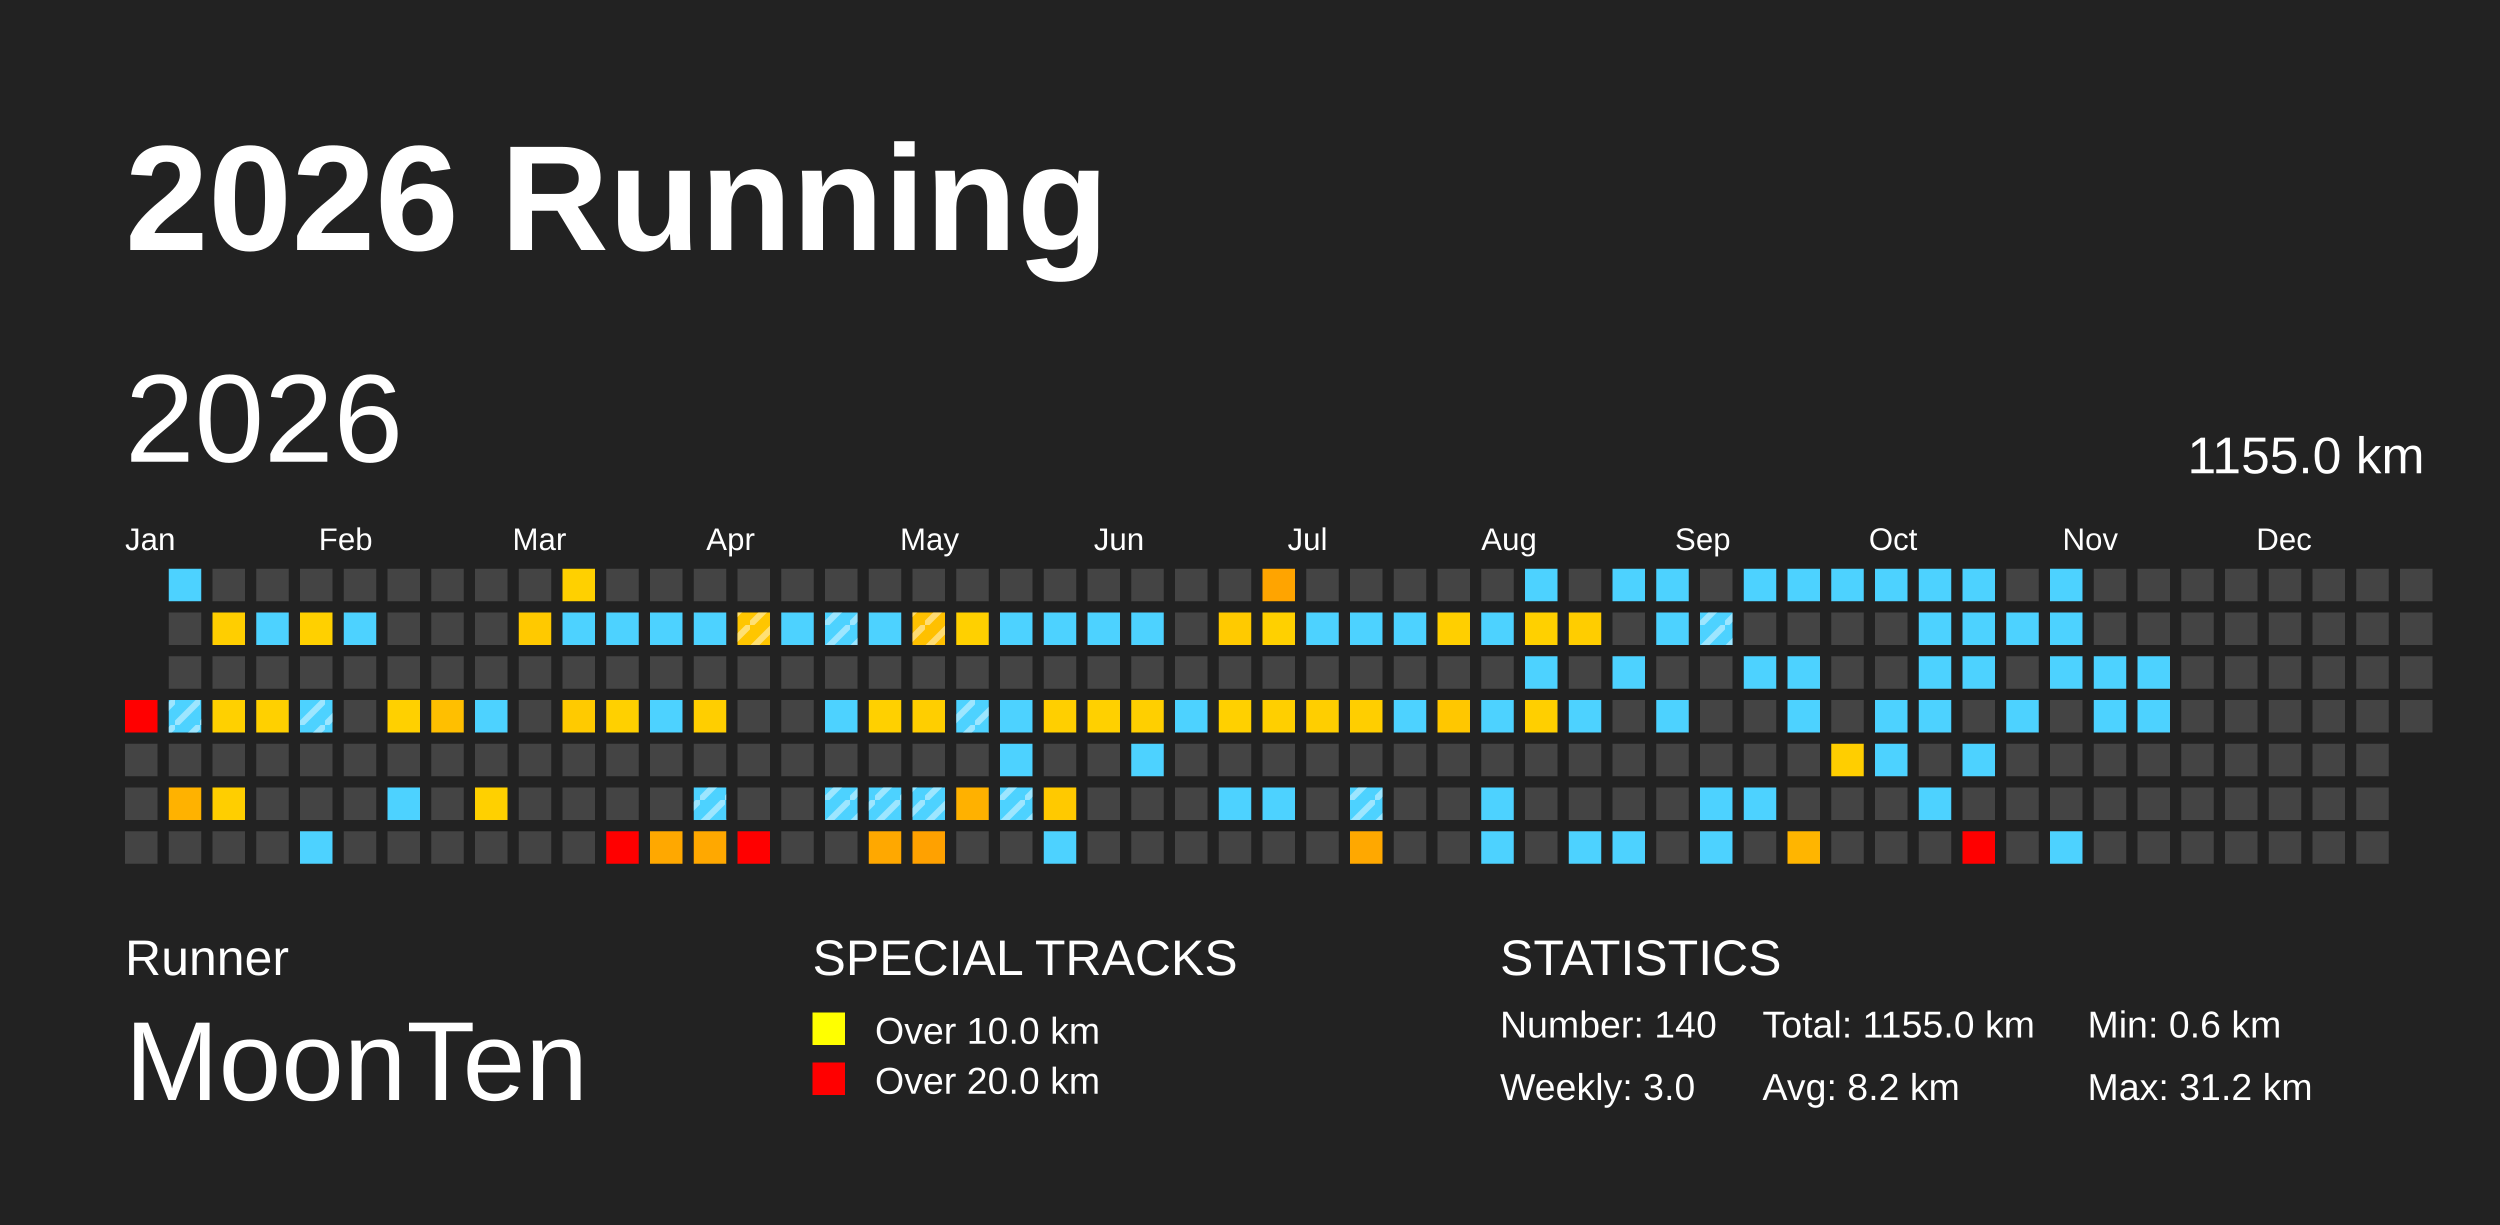
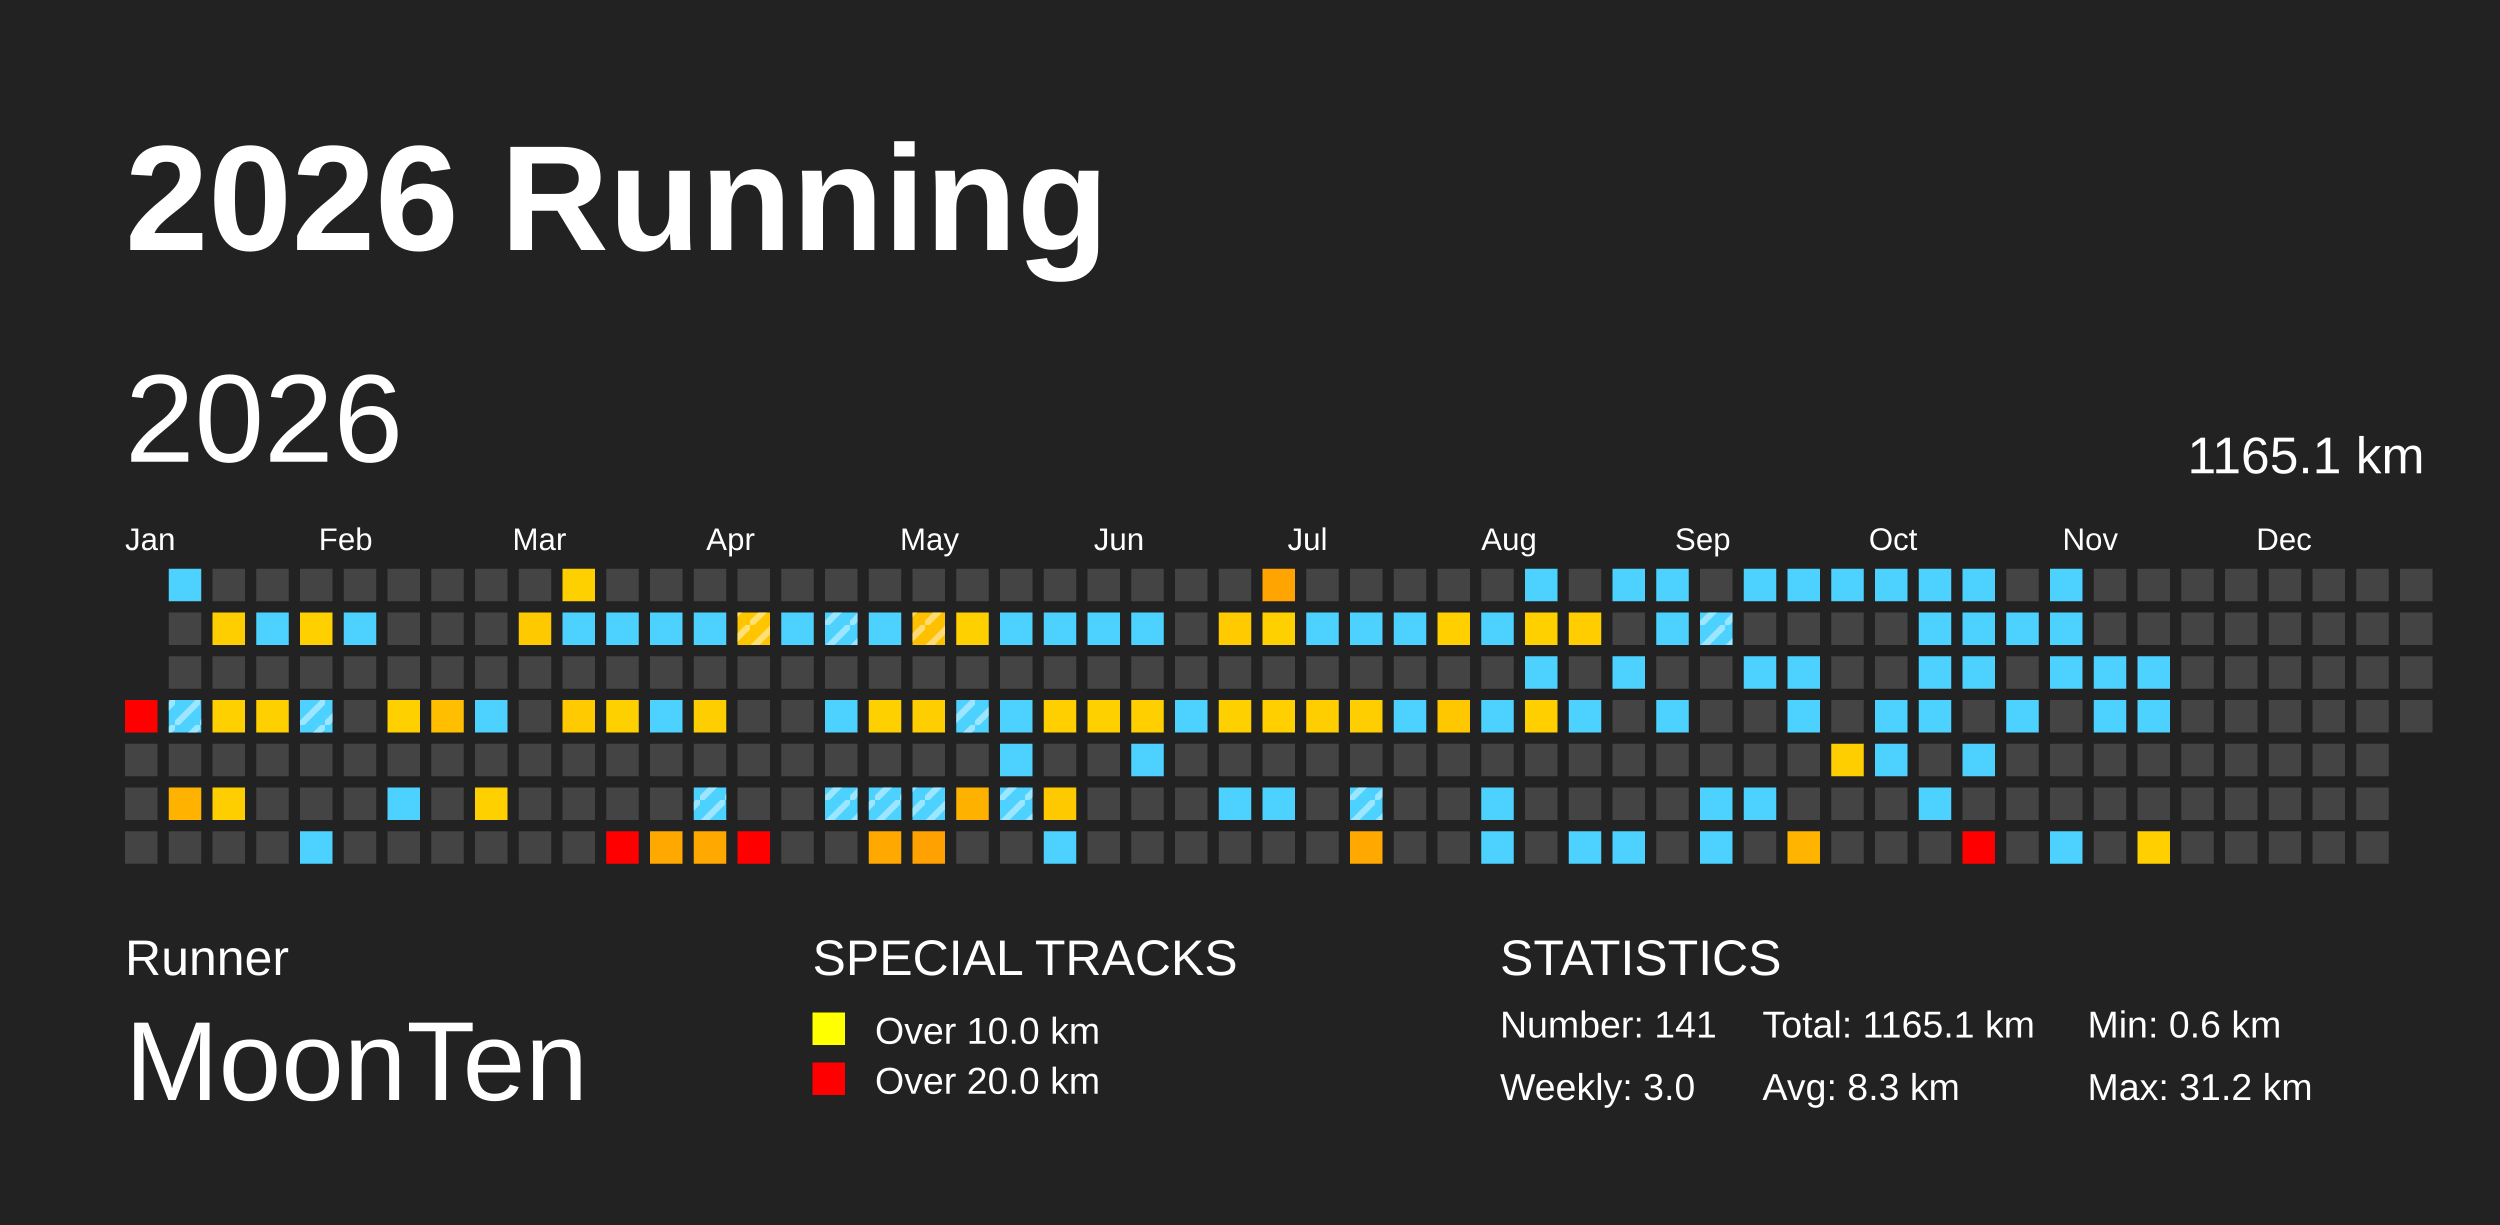
<svg xmlns="http://www.w3.org/2000/svg" baseProfile="full" height="98mm" version="1.1" viewBox="0,0,200,98" width="200mm">
  <defs>
    <pattern height="2" id="indoor-stripe" patternUnits="userSpaceOnUse" width="2">
      <line stroke="white" stroke-opacity="0.45" stroke-width="0.5" x1="0" x2="2" y1="2" y2="0" />
    </pattern>
  </defs>
  <rect fill="#222222" height="98" width="200" x="0" y="0" />
  <text fill="#FFFFFF" style="font-size:12px; font-family:Arial; font-weight:bold;" x="10" y="20">2026 Running</text>
  <text fill="#FFFFFF" style="font-size:4px; font-family:Arial" x="10" y="78">Runner</text>
  <text fill="#FFFFFF" style="font-size:9px; font-family:Arial" x="10" y="88">MoonTen</text>
  <text fill="#FFFFFF" style="font-size:4px; font-family:Arial" x="65" y="78">SPECIAL TRACKS</text>
  <rect fill="yellow" height="2.6" width="2.6" x="65" y="81" />
  <text fill="#FFFFFF" style="font-size:3px; font-family:Arial" x="70" y="83.5">Over 10.0 km</text>
  <rect fill="red" height="2.6" width="2.6" x="65" y="85" />
  <text fill="#FFFFFF" style="font-size:3px; font-family:Arial" x="70" y="87.5">Over 20.0 km</text>
  <text fill="#FFFFFF" style="font-size:4px; font-family:Arial" x="120" y="78">STATISTICS</text>
-   <text fill="#FFFFFF" style="font-size:3px; font-family:Arial" x="120" y="83">Number: 140</text>
+   <text fill="#FFFFFF" style="font-size:3px; font-family:Arial" x="120" y="83">Number: 141</text>
  <text fill="#FFFFFF" style="font-size:3px; font-family:Arial" x="120" y="88">Weekly: 3.0</text>
-   <text fill="#FFFFFF" style="font-size:3px; font-family:Arial" x="141" y="83">Total: 1155.0 km</text>
-   <text fill="#FFFFFF" style="font-size:3px; font-family:Arial" x="141" y="88">Avg: 8.2 km</text>
+   <text fill="#FFFFFF" style="font-size:3px; font-family:Arial" x="141" y="83">Total: 1165.1 km</text>
+   <text fill="#FFFFFF" style="font-size:3px; font-family:Arial" x="141" y="88">Avg: 8.3 km</text>
  <text fill="#FFFFFF" style="font-size:3px; font-family:Arial" x="167" y="83">Min: 0.6 km</text>
  <text fill="#FFFFFF" style="font-size:3px; font-family:Arial" x="167" y="88">Max: 31.2 km</text>
  <text dominant-baseline="hanging" fill="#FFFFFF" style="font-size:10.0px; font-family:Arial;" x="10" y="30">2026</text>
-   <text dominant-baseline="hanging" fill="#FFFFFF" style="font-size:4.125px; font-family:Arial;" x="175" y="35">1155.0 km</text>
+   <text dominant-baseline="hanging" fill="#FFFFFF" style="font-size:4.125px; font-family:Arial;" x="175" y="35">1165.1 km</text>
  <text fill="#FFFFFF" style="font-size:2.5px; font-family:Arial" x="10.0" y="44">Jan</text>
  <text fill="#FFFFFF" style="font-size:2.5px; font-family:Arial" x="25.5" y="44">Feb</text>
  <text fill="#FFFFFF" style="font-size:2.5px; font-family:Arial" x="41.0" y="44">Mar</text>
  <text fill="#FFFFFF" style="font-size:2.5px; font-family:Arial" x="56.5" y="44">Apr</text>
  <text fill="#FFFFFF" style="font-size:2.5px; font-family:Arial" x="72.0" y="44">May</text>
  <text fill="#FFFFFF" style="font-size:2.5px; font-family:Arial" x="87.5" y="44">Jun</text>
  <text fill="#FFFFFF" style="font-size:2.5px; font-family:Arial" x="103.0" y="44">Jul</text>
  <text fill="#FFFFFF" style="font-size:2.5px; font-family:Arial" x="118.5" y="44">Aug</text>
  <text fill="#FFFFFF" style="font-size:2.5px; font-family:Arial" x="134.0" y="44">Sep</text>
  <text fill="#FFFFFF" style="font-size:2.5px; font-family:Arial" x="149.5" y="44">Oct</text>
  <text fill="#FFFFFF" style="font-size:2.5px; font-family:Arial" x="165.0" y="44">Nov</text>
  <text fill="#FFFFFF" style="font-size:2.5px; font-family:Arial" x="180.5" y="44">Dec</text>
  <rect fill="red" height="2.6" width="2.6" x="10.0" y="56.0" />
  <rect fill="#444444" height="2.6" width="2.6" x="10.0" y="59.5" />
  <rect fill="#444444" height="2.6" width="2.6" x="10.0" y="63.0" />
  <rect fill="#444444" height="2.6" width="2.6" x="10.0" y="66.5" />
  <rect fill="#4dd2ff" height="2.6" width="2.6" x="13.5" y="45.5" />
  <rect fill="#444444" height="2.6" width="2.6" x="13.5" y="49.0" />
  <rect fill="#444444" height="2.6" width="2.6" x="13.5" y="52.5" />
  <rect fill="#4dd2ff" height="2.6" width="2.6" x="13.5" y="56.0" />
  <rect fill="url(#indoor-stripe)" height="2.6" style="pointer-events: none;" width="2.6" x="13.5" y="56.0" />
  <rect fill="#444444" height="2.6" width="2.6" x="13.5" y="59.5" />
  <rect fill="#ffb200" height="2.6" width="2.6" x="13.5" y="63.0" />
  <rect fill="#444444" height="2.6" width="2.6" x="13.5" y="66.5" />
  <rect fill="#444444" height="2.6" width="2.6" x="17.0" y="45.5" />
  <rect fill="#ffce00" height="2.6" width="2.6" x="17.0" y="49.0" />
  <rect fill="#444444" height="2.6" width="2.6" x="17.0" y="52.5" />
  <rect fill="#ffd000" height="2.6" width="2.6" x="17.0" y="56.0" />
  <rect fill="#444444" height="2.6" width="2.6" x="17.0" y="59.5" />
  <rect fill="#ffce00" height="2.6" width="2.6" x="17.0" y="63.0" />
  <rect fill="#444444" height="2.6" width="2.6" x="17.0" y="66.5" />
  <rect fill="#444444" height="2.6" width="2.6" x="20.5" y="45.5" />
  <rect fill="#4dd2ff" height="2.6" width="2.6" x="20.5" y="49.0" />
  <rect fill="#444444" height="2.6" width="2.6" x="20.5" y="52.5" />
  <rect fill="#ffd000" height="2.6" width="2.6" x="20.5" y="56.0" />
  <rect fill="#444444" height="2.6" width="2.6" x="20.5" y="59.5" />
  <rect fill="#444444" height="2.6" width="2.6" x="20.5" y="63.0" />
  <rect fill="#444444" height="2.6" width="2.6" x="20.5" y="66.5" />
  <rect fill="#444444" height="2.6" width="2.6" x="24.0" y="45.5" />
  <rect fill="#ffd000" height="2.6" width="2.6" x="24.0" y="49.0" />
  <rect fill="#444444" height="2.6" width="2.6" x="24.0" y="52.5" />
  <rect fill="#4dd2ff" height="2.6" width="2.6" x="24.0" y="56.0" />
  <rect fill="url(#indoor-stripe)" height="2.6" style="pointer-events: none;" width="2.6" x="24.0" y="56.0" />
  <rect fill="#444444" height="2.6" width="2.6" x="24.0" y="59.5" />
  <rect fill="#444444" height="2.6" width="2.6" x="24.0" y="63.0" />
  <rect fill="#4dd2ff" height="2.6" width="2.6" x="24.0" y="66.5" />
  <rect fill="#444444" height="2.6" width="2.6" x="27.5" y="45.5" />
  <rect fill="#4dd2ff" height="2.6" width="2.6" x="27.5" y="49.0" />
  <rect fill="#444444" height="2.6" width="2.6" x="27.5" y="52.5" />
  <rect fill="#444444" height="2.6" width="2.6" x="27.5" y="56.0" />
  <rect fill="#444444" height="2.6" width="2.6" x="27.5" y="59.5" />
  <rect fill="#444444" height="2.6" width="2.6" x="27.5" y="63.0" />
  <rect fill="#444444" height="2.6" width="2.6" x="27.5" y="66.5" />
  <rect fill="#444444" height="2.6" width="2.6" x="31.0" y="45.5" />
  <rect fill="#444444" height="2.6" width="2.6" x="31.0" y="49.0" />
  <rect fill="#444444" height="2.6" width="2.6" x="31.0" y="52.5" />
  <rect fill="#ffd000" height="2.6" width="2.6" x="31.0" y="56.0" />
  <rect fill="#444444" height="2.6" width="2.6" x="31.0" y="59.5" />
  <rect fill="#4dd2ff" height="2.6" width="2.6" x="31.0" y="63.0" />
  <rect fill="#444444" height="2.6" width="2.6" x="31.0" y="66.5" />
  <rect fill="#444444" height="2.6" width="2.6" x="34.5" y="45.5" />
  <rect fill="#444444" height="2.6" width="2.6" x="34.5" y="49.0" />
  <rect fill="#444444" height="2.6" width="2.6" x="34.5" y="52.5" />
  <rect fill="#ffbf00" height="2.6" width="2.6" x="34.5" y="56.0" />
  <rect fill="#444444" height="2.6" width="2.6" x="34.5" y="59.5" />
  <rect fill="#444444" height="2.6" width="2.6" x="34.5" y="63.0" />
  <rect fill="#444444" height="2.6" width="2.6" x="34.5" y="66.5" />
  <rect fill="#444444" height="2.6" width="2.6" x="38.0" y="45.5" />
  <rect fill="#444444" height="2.6" width="2.6" x="38.0" y="49.0" />
  <rect fill="#444444" height="2.6" width="2.6" x="38.0" y="52.5" />
  <rect fill="#4dd2ff" height="2.6" width="2.6" x="38.0" y="56.0" />
  <rect fill="#444444" height="2.6" width="2.6" x="38.0" y="59.5" />
  <rect fill="#ffd000" height="2.6" width="2.6" x="38.0" y="63.0" />
  <rect fill="#444444" height="2.6" width="2.6" x="38.0" y="66.5" />
  <rect fill="#444444" height="2.6" width="2.6" x="41.5" y="45.5" />
  <rect fill="#ffc900" height="2.6" width="2.6" x="41.5" y="49.0" />
  <rect fill="#444444" height="2.6" width="2.6" x="41.5" y="52.5" />
  <rect fill="#444444" height="2.6" width="2.6" x="41.5" y="56.0" />
  <rect fill="#444444" height="2.6" width="2.6" x="41.5" y="59.5" />
  <rect fill="#444444" height="2.6" width="2.6" x="41.5" y="63.0" />
  <rect fill="#444444" height="2.6" width="2.6" x="41.5" y="66.5" />
  <rect fill="#ffd000" height="2.6" width="2.6" x="45.0" y="45.5" />
  <rect fill="#4dd2ff" height="2.6" width="2.6" x="45.0" y="49.0" />
  <rect fill="#444444" height="2.6" width="2.6" x="45.0" y="52.5" />
  <rect fill="#ffca00" height="2.6" width="2.6" x="45.0" y="56.0" />
  <rect fill="#444444" height="2.6" width="2.6" x="45.0" y="59.5" />
  <rect fill="#444444" height="2.6" width="2.6" x="45.0" y="63.0" />
  <rect fill="#444444" height="2.6" width="2.6" x="45.0" y="66.5" />
  <rect fill="#444444" height="2.6" width="2.6" x="48.5" y="45.5" />
  <rect fill="#4dd2ff" height="2.6" width="2.6" x="48.5" y="49.0" />
  <rect fill="#444444" height="2.6" width="2.6" x="48.5" y="52.5" />
  <rect fill="#ffd000" height="2.6" width="2.6" x="48.5" y="56.0" />
  <rect fill="#444444" height="2.6" width="2.6" x="48.5" y="59.5" />
  <rect fill="#444444" height="2.6" width="2.6" x="48.5" y="63.0" />
  <rect fill="red" height="2.6" width="2.6" x="48.5" y="66.5" />
  <rect fill="#444444" height="2.6" width="2.6" x="52.0" y="45.5" />
  <rect fill="#4dd2ff" height="2.6" width="2.6" x="52.0" y="49.0" />
  <rect fill="#444444" height="2.6" width="2.6" x="52.0" y="52.5" />
  <rect fill="#4dd2ff" height="2.6" width="2.6" x="52.0" y="56.0" />
  <rect fill="#444444" height="2.6" width="2.6" x="52.0" y="59.5" />
  <rect fill="#444444" height="2.6" width="2.6" x="52.0" y="63.0" />
  <rect fill="#ffa800" height="2.6" width="2.6" x="52.0" y="66.5" />
  <rect fill="#444444" height="2.6" width="2.6" x="55.5" y="45.5" />
  <rect fill="#4dd2ff" height="2.6" width="2.6" x="55.5" y="49.0" />
  <rect fill="#444444" height="2.6" width="2.6" x="55.5" y="52.5" />
  <rect fill="#ffce00" height="2.6" width="2.6" x="55.5" y="56.0" />
  <rect fill="#444444" height="2.6" width="2.6" x="55.5" y="59.5" />
  <rect fill="#4dd2ff" height="2.6" width="2.6" x="55.5" y="63.0" />
  <rect fill="url(#indoor-stripe)" height="2.6" style="pointer-events: none;" width="2.6" x="55.5" y="63.0" />
  <rect fill="#ffa800" height="2.6" width="2.6" x="55.5" y="66.5" />
  <rect fill="#444444" height="2.6" width="2.6" x="59.0" y="45.5" />
  <rect fill="#ffc600" height="2.6" width="2.6" x="59.0" y="49.0" />
  <rect fill="url(#indoor-stripe)" height="2.6" style="pointer-events: none;" width="2.6" x="59.0" y="49.0" />
  <rect fill="#444444" height="2.6" width="2.6" x="59.0" y="52.5" />
  <rect fill="#444444" height="2.6" width="2.6" x="59.0" y="56.0" />
  <rect fill="#444444" height="2.6" width="2.6" x="59.0" y="59.5" />
  <rect fill="#444444" height="2.6" width="2.6" x="59.0" y="63.0" />
  <rect fill="red" height="2.6" width="2.6" x="59.0" y="66.5" />
  <rect fill="#444444" height="2.6" width="2.6" x="62.5" y="45.5" />
  <rect fill="#4dd2ff" height="2.6" width="2.6" x="62.5" y="49.0" />
  <rect fill="#444444" height="2.6" width="2.6" x="62.5" y="52.5" />
  <rect fill="#444444" height="2.6" width="2.6" x="62.5" y="56.0" />
  <rect fill="#444444" height="2.6" width="2.6" x="62.5" y="59.5" />
  <rect fill="#444444" height="2.6" width="2.6" x="62.5" y="63.0" />
  <rect fill="#444444" height="2.6" width="2.6" x="62.5" y="66.5" />
  <rect fill="#444444" height="2.6" width="2.6" x="66.0" y="45.5" />
  <rect fill="#4dd2ff" height="2.6" width="2.6" x="66.0" y="49.0" />
  <rect fill="url(#indoor-stripe)" height="2.6" style="pointer-events: none;" width="2.6" x="66.0" y="49.0" />
  <rect fill="#444444" height="2.6" width="2.6" x="66.0" y="52.5" />
  <rect fill="#4dd2ff" height="2.6" width="2.6" x="66.0" y="56.0" />
  <rect fill="#444444" height="2.6" width="2.6" x="66.0" y="59.5" />
  <rect fill="#4dd2ff" height="2.6" width="2.6" x="66.0" y="63.0" />
  <rect fill="url(#indoor-stripe)" height="2.6" style="pointer-events: none;" width="2.6" x="66.0" y="63.0" />
  <rect fill="#444444" height="2.6" width="2.6" x="66.0" y="66.5" />
  <rect fill="#444444" height="2.6" width="2.6" x="69.5" y="45.5" />
  <rect fill="#4dd2ff" height="2.6" width="2.6" x="69.5" y="49.0" />
  <rect fill="#444444" height="2.6" width="2.6" x="69.5" y="52.5" />
  <rect fill="#ffd000" height="2.6" width="2.6" x="69.5" y="56.0" />
  <rect fill="#444444" height="2.6" width="2.6" x="69.5" y="59.5" />
  <rect fill="#4dd2ff" height="2.6" width="2.6" x="69.5" y="63.0" />
  <rect fill="url(#indoor-stripe)" height="2.6" style="pointer-events: none;" width="2.6" x="69.5" y="63.0" />
  <rect fill="#ffa800" height="2.6" width="2.6" x="69.5" y="66.5" />
  <rect fill="#444444" height="2.6" width="2.6" x="73.0" y="45.5" />
  <rect fill="#ffc000" height="2.6" width="2.6" x="73.0" y="49.0" />
  <rect fill="url(#indoor-stripe)" height="2.6" style="pointer-events: none;" width="2.6" x="73.0" y="49.0" />
  <rect fill="#444444" height="2.6" width="2.6" x="73.0" y="52.5" />
  <rect fill="#ffce00" height="2.6" width="2.6" x="73.0" y="56.0" />
  <rect fill="#444444" height="2.6" width="2.6" x="73.0" y="59.5" />
  <rect fill="#4dd2ff" height="2.6" width="2.6" x="73.0" y="63.0" />
  <rect fill="url(#indoor-stripe)" height="2.6" style="pointer-events: none;" width="2.6" x="73.0" y="63.0" />
  <rect fill="#ffa100" height="2.6" width="2.6" x="73.0" y="66.5" />
  <rect fill="#444444" height="2.6" width="2.6" x="76.5" y="45.5" />
  <rect fill="#ffd000" height="2.6" width="2.6" x="76.5" y="49.0" />
  <rect fill="#444444" height="2.6" width="2.6" x="76.5" y="52.5" />
  <rect fill="#4dd2ff" height="2.6" width="2.6" x="76.5" y="56.0" />
  <rect fill="url(#indoor-stripe)" height="2.6" style="pointer-events: none;" width="2.6" x="76.5" y="56.0" />
  <rect fill="#444444" height="2.6" width="2.6" x="76.5" y="59.5" />
  <rect fill="#ffb100" height="2.6" width="2.6" x="76.5" y="63.0" />
  <rect fill="#444444" height="2.6" width="2.6" x="76.5" y="66.5" />
  <rect fill="#444444" height="2.6" width="2.6" x="80.0" y="45.5" />
  <rect fill="#4dd2ff" height="2.6" width="2.6" x="80.0" y="49.0" />
  <rect fill="#444444" height="2.6" width="2.6" x="80.0" y="52.5" />
  <rect fill="#4dd2ff" height="2.6" width="2.6" x="80.0" y="56.0" />
  <rect fill="#4dd2ff" height="2.6" width="2.6" x="80.0" y="59.5" />
  <rect fill="#4dd2ff" height="2.6" width="2.6" x="80.0" y="63.0" />
  <rect fill="url(#indoor-stripe)" height="2.6" style="pointer-events: none;" width="2.6" x="80.0" y="63.0" />
  <rect fill="#444444" height="2.6" width="2.6" x="80.0" y="66.5" />
  <rect fill="#444444" height="2.6" width="2.6" x="83.5" y="45.5" />
  <rect fill="#4dd2ff" height="2.6" width="2.6" x="83.5" y="49.0" />
  <rect fill="#444444" height="2.6" width="2.6" x="83.5" y="52.5" />
  <rect fill="#ffcf00" height="2.6" width="2.6" x="83.5" y="56.0" />
  <rect fill="#444444" height="2.6" width="2.6" x="83.5" y="59.5" />
  <rect fill="#ffc900" height="2.6" width="2.6" x="83.5" y="63.0" />
  <rect fill="#4dd2ff" height="2.6" width="2.6" x="83.5" y="66.5" />
  <rect fill="#444444" height="2.6" width="2.6" x="87.0" y="45.5" />
  <rect fill="#4dd2ff" height="2.6" width="2.6" x="87.0" y="49.0" />
  <rect fill="#444444" height="2.6" width="2.6" x="87.0" y="52.5" />
  <rect fill="#ffd000" height="2.6" width="2.6" x="87.0" y="56.0" />
  <rect fill="#444444" height="2.6" width="2.6" x="87.0" y="59.5" />
  <rect fill="#444444" height="2.6" width="2.6" x="87.0" y="63.0" />
  <rect fill="#444444" height="2.6" width="2.6" x="87.0" y="66.5" />
  <rect fill="#444444" height="2.6" width="2.6" x="90.5" y="45.5" />
  <rect fill="#4dd2ff" height="2.6" width="2.6" x="90.5" y="49.0" />
  <rect fill="#444444" height="2.6" width="2.6" x="90.5" y="52.5" />
  <rect fill="#ffcf00" height="2.6" width="2.6" x="90.5" y="56.0" />
  <rect fill="#4dd2ff" height="2.6" width="2.6" x="90.5" y="59.5" />
  <rect fill="#444444" height="2.6" width="2.6" x="90.5" y="63.0" />
  <rect fill="#444444" height="2.6" width="2.6" x="90.5" y="66.5" />
  <rect fill="#444444" height="2.6" width="2.6" x="94.0" y="45.5" />
  <rect fill="#444444" height="2.6" width="2.6" x="94.0" y="49.0" />
  <rect fill="#444444" height="2.6" width="2.6" x="94.0" y="52.5" />
  <rect fill="#4dd2ff" height="2.6" width="2.6" x="94.0" y="56.0" />
  <rect fill="#444444" height="2.6" width="2.6" x="94.0" y="59.5" />
  <rect fill="#444444" height="2.6" width="2.6" x="94.0" y="63.0" />
  <rect fill="#444444" height="2.6" width="2.6" x="94.0" y="66.5" />
  <rect fill="#444444" height="2.6" width="2.6" x="97.5" y="45.5" />
  <rect fill="#ffca00" height="2.6" width="2.6" x="97.5" y="49.0" />
  <rect fill="#444444" height="2.6" width="2.6" x="97.5" y="52.5" />
  <rect fill="#ffd000" height="2.6" width="2.6" x="97.5" y="56.0" />
  <rect fill="#444444" height="2.6" width="2.6" x="97.5" y="59.5" />
  <rect fill="#4dd2ff" height="2.6" width="2.6" x="97.5" y="63.0" />
  <rect fill="#444444" height="2.6" width="2.6" x="97.5" y="66.5" />
  <rect fill="#ffa400" height="2.6" width="2.6" x="101.0" y="45.5" />
  <rect fill="#ffd000" height="2.6" width="2.6" x="101.0" y="49.0" />
  <rect fill="#444444" height="2.6" width="2.6" x="101.0" y="52.5" />
  <rect fill="#ffcf00" height="2.6" width="2.6" x="101.0" y="56.0" />
  <rect fill="#444444" height="2.6" width="2.6" x="101.0" y="59.5" />
  <rect fill="#4dd2ff" height="2.6" width="2.6" x="101.0" y="63.0" />
  <rect fill="#444444" height="2.6" width="2.6" x="101.0" y="66.5" />
  <rect fill="#444444" height="2.6" width="2.6" x="104.5" y="45.5" />
  <rect fill="#4dd2ff" height="2.6" width="2.6" x="104.5" y="49.0" />
  <rect fill="#444444" height="2.6" width="2.6" x="104.5" y="52.5" />
  <rect fill="#ffce00" height="2.6" width="2.6" x="104.5" y="56.0" />
  <rect fill="#444444" height="2.6" width="2.6" x="104.5" y="59.5" />
  <rect fill="#444444" height="2.6" width="2.6" x="104.5" y="63.0" />
  <rect fill="#444444" height="2.6" width="2.6" x="104.5" y="66.5" />
  <rect fill="#444444" height="2.6" width="2.6" x="108.0" y="45.5" />
  <rect fill="#4dd2ff" height="2.6" width="2.6" x="108.0" y="49.0" />
  <rect fill="#444444" height="2.6" width="2.6" x="108.0" y="52.5" />
  <rect fill="#ffce00" height="2.6" width="2.6" x="108.0" y="56.0" />
  <rect fill="#444444" height="2.6" width="2.6" x="108.0" y="59.5" />
  <rect fill="#4dd2ff" height="2.6" width="2.6" x="108.0" y="63.0" />
  <rect fill="url(#indoor-stripe)" height="2.6" style="pointer-events: none;" width="2.6" x="108.0" y="63.0" />
  <rect fill="#ffa800" height="2.6" width="2.6" x="108.0" y="66.5" />
  <rect fill="#444444" height="2.6" width="2.6" x="111.5" y="45.5" />
  <rect fill="#4dd2ff" height="2.6" width="2.6" x="111.5" y="49.0" />
  <rect fill="#444444" height="2.6" width="2.6" x="111.5" y="52.5" />
  <rect fill="#4dd2ff" height="2.6" width="2.6" x="111.5" y="56.0" />
  <rect fill="#444444" height="2.6" width="2.6" x="111.5" y="59.5" />
  <rect fill="#444444" height="2.6" width="2.6" x="111.5" y="63.0" />
  <rect fill="#444444" height="2.6" width="2.6" x="111.5" y="66.5" />
  <rect fill="#444444" height="2.6" width="2.6" x="115.0" y="45.5" />
  <rect fill="#ffcf00" height="2.6" width="2.6" x="115.0" y="49.0" />
  <rect fill="#444444" height="2.6" width="2.6" x="115.0" y="52.5" />
  <rect fill="#ffc700" height="2.6" width="2.6" x="115.0" y="56.0" />
  <rect fill="#444444" height="2.6" width="2.6" x="115.0" y="59.5" />
  <rect fill="#444444" height="2.6" width="2.6" x="115.0" y="63.0" />
  <rect fill="#444444" height="2.6" width="2.6" x="115.0" y="66.5" />
  <rect fill="#444444" height="2.6" width="2.6" x="118.5" y="45.5" />
  <rect fill="#4dd2ff" height="2.6" width="2.6" x="118.5" y="49.0" />
  <rect fill="#444444" height="2.6" width="2.6" x="118.5" y="52.5" />
  <rect fill="#4dd2ff" height="2.6" width="2.6" x="118.5" y="56.0" />
  <rect fill="#444444" height="2.6" width="2.6" x="118.5" y="59.5" />
  <rect fill="#4dd2ff" height="2.6" width="2.6" x="118.5" y="63.0" />
  <rect fill="#4dd2ff" height="2.6" width="2.6" x="118.5" y="66.5" />
  <rect fill="#4dd2ff" height="2.6" width="2.6" x="122.0" y="45.5" />
  <rect fill="#ffd000" height="2.6" width="2.6" x="122.0" y="49.0" />
  <rect fill="#4dd2ff" height="2.6" width="2.6" x="122.0" y="52.5" />
  <rect fill="#ffcf00" height="2.6" width="2.6" x="122.0" y="56.0" />
  <rect fill="#444444" height="2.6" width="2.6" x="122.0" y="59.5" />
  <rect fill="#444444" height="2.6" width="2.6" x="122.0" y="63.0" />
  <rect fill="#444444" height="2.6" width="2.6" x="122.0" y="66.5" />
  <rect fill="#444444" height="2.6" width="2.6" x="125.5" y="45.5" />
  <rect fill="#ffcd00" height="2.6" width="2.6" x="125.5" y="49.0" />
  <rect fill="#444444" height="2.6" width="2.6" x="125.5" y="52.5" />
  <rect fill="#4dd2ff" height="2.6" width="2.6" x="125.5" y="56.0" />
  <rect fill="#444444" height="2.6" width="2.6" x="125.5" y="59.5" />
  <rect fill="#444444" height="2.6" width="2.6" x="125.5" y="63.0" />
  <rect fill="#4dd2ff" height="2.6" width="2.6" x="125.5" y="66.5" />
  <rect fill="#4dd2ff" height="2.6" width="2.6" x="129.0" y="45.5" />
  <rect fill="#444444" height="2.6" width="2.6" x="129.0" y="49.0" />
  <rect fill="#4dd2ff" height="2.6" width="2.6" x="129.0" y="52.5" />
  <rect fill="#444444" height="2.6" width="2.6" x="129.0" y="56.0" />
  <rect fill="#444444" height="2.6" width="2.6" x="129.0" y="59.5" />
  <rect fill="#444444" height="2.6" width="2.6" x="129.0" y="63.0" />
  <rect fill="#4dd2ff" height="2.6" width="2.6" x="129.0" y="66.5" />
  <rect fill="#4dd2ff" height="2.6" width="2.6" x="132.5" y="45.5" />
  <rect fill="#4dd2ff" height="2.6" width="2.6" x="132.5" y="49.0" />
  <rect fill="#444444" height="2.6" width="2.6" x="132.5" y="52.5" />
  <rect fill="#4dd2ff" height="2.6" width="2.6" x="132.5" y="56.0" />
  <rect fill="#444444" height="2.6" width="2.6" x="132.5" y="59.5" />
  <rect fill="#444444" height="2.6" width="2.6" x="132.5" y="63.0" />
  <rect fill="#444444" height="2.6" width="2.6" x="132.5" y="66.5" />
  <rect fill="#444444" height="2.6" width="2.6" x="136.0" y="45.5" />
  <rect fill="#4dd2ff" height="2.6" width="2.6" x="136.0" y="49.0" />
  <rect fill="url(#indoor-stripe)" height="2.6" style="pointer-events: none;" width="2.6" x="136.0" y="49.0" />
  <rect fill="#444444" height="2.6" width="2.6" x="136.0" y="52.5" />
  <rect fill="#444444" height="2.6" width="2.6" x="136.0" y="56.0" />
  <rect fill="#444444" height="2.6" width="2.6" x="136.0" y="59.5" />
  <rect fill="#4dd2ff" height="2.6" width="2.6" x="136.0" y="63.0" />
  <rect fill="#4dd2ff" height="2.6" width="2.6" x="136.0" y="66.5" />
  <rect fill="#4dd2ff" height="2.6" width="2.6" x="139.5" y="45.5" />
  <rect fill="#444444" height="2.6" width="2.6" x="139.5" y="49.0" />
  <rect fill="#4dd2ff" height="2.6" width="2.6" x="139.5" y="52.5" />
  <rect fill="#444444" height="2.6" width="2.6" x="139.5" y="56.0" />
  <rect fill="#444444" height="2.6" width="2.6" x="139.5" y="59.5" />
  <rect fill="#4dd2ff" height="2.6" width="2.6" x="139.5" y="63.0" />
  <rect fill="#444444" height="2.6" width="2.6" x="139.5" y="66.5" />
  <rect fill="#4dd2ff" height="2.6" width="2.6" x="143.0" y="45.5" />
  <rect fill="#444444" height="2.6" width="2.6" x="143.0" y="49.0" />
  <rect fill="#4dd2ff" height="2.6" width="2.6" x="143.0" y="52.5" />
  <rect fill="#4dd2ff" height="2.6" width="2.6" x="143.0" y="56.0" />
  <rect fill="#444444" height="2.6" width="2.6" x="143.0" y="59.5" />
  <rect fill="#444444" height="2.6" width="2.6" x="143.0" y="63.0" />
  <rect fill="#ffb500" height="2.6" width="2.6" x="143.0" y="66.5" />
  <rect fill="#4dd2ff" height="2.6" width="2.6" x="146.5" y="45.5" />
  <rect fill="#444444" height="2.6" width="2.6" x="146.5" y="49.0" />
  <rect fill="#444444" height="2.6" width="2.6" x="146.5" y="52.5" />
  <rect fill="#444444" height="2.6" width="2.6" x="146.5" y="56.0" />
  <rect fill="#ffce00" height="2.6" width="2.6" x="146.5" y="59.5" />
  <rect fill="#444444" height="2.6" width="2.6" x="146.5" y="63.0" />
  <rect fill="#444444" height="2.6" width="2.6" x="146.5" y="66.5" />
  <rect fill="#4dd2ff" height="2.6" width="2.6" x="150.0" y="45.5" />
  <rect fill="#444444" height="2.6" width="2.6" x="150.0" y="49.0" />
  <rect fill="#444444" height="2.6" width="2.6" x="150.0" y="52.5" />
  <rect fill="#4dd2ff" height="2.6" width="2.6" x="150.0" y="56.0" />
  <rect fill="#4dd2ff" height="2.6" width="2.6" x="150.0" y="59.5" />
  <rect fill="#444444" height="2.6" width="2.6" x="150.0" y="63.0" />
  <rect fill="#444444" height="2.6" width="2.6" x="150.0" y="66.5" />
  <rect fill="#4dd2ff" height="2.6" width="2.6" x="153.5" y="45.5" />
  <rect fill="#4dd2ff" height="2.6" width="2.6" x="153.5" y="49.0" />
  <rect fill="#4dd2ff" height="2.6" width="2.6" x="153.5" y="52.5" />
  <rect fill="#4dd2ff" height="2.6" width="2.6" x="153.5" y="56.0" />
  <rect fill="#444444" height="2.6" width="2.6" x="153.5" y="59.5" />
  <rect fill="#4dd2ff" height="2.6" width="2.6" x="153.5" y="63.0" />
  <rect fill="#444444" height="2.6" width="2.6" x="153.5" y="66.5" />
  <rect fill="#4dd2ff" height="2.6" width="2.6" x="157.0" y="45.5" />
  <rect fill="#4dd2ff" height="2.6" width="2.6" x="157.0" y="49.0" />
  <rect fill="#4dd2ff" height="2.6" width="2.6" x="157.0" y="52.5" />
  <rect fill="#444444" height="2.6" width="2.6" x="157.0" y="56.0" />
  <rect fill="#4dd2ff" height="2.6" width="2.6" x="157.0" y="59.5" />
  <rect fill="#444444" height="2.6" width="2.6" x="157.0" y="63.0" />
  <rect fill="red" height="2.6" width="2.6" x="157.0" y="66.5" />
  <rect fill="#444444" height="2.6" width="2.6" x="160.5" y="45.5" />
  <rect fill="#4dd2ff" height="2.6" width="2.6" x="160.5" y="49.0" />
  <rect fill="#444444" height="2.6" width="2.6" x="160.5" y="52.5" />
  <rect fill="#4dd2ff" height="2.6" width="2.6" x="160.5" y="56.0" />
  <rect fill="#444444" height="2.6" width="2.6" x="160.5" y="59.5" />
  <rect fill="#444444" height="2.6" width="2.6" x="160.5" y="63.0" />
  <rect fill="#444444" height="2.6" width="2.6" x="160.5" y="66.5" />
  <rect fill="#4dd2ff" height="2.6" width="2.6" x="164.0" y="45.5" />
  <rect fill="#4dd2ff" height="2.6" width="2.6" x="164.0" y="49.0" />
  <rect fill="#4dd2ff" height="2.6" width="2.6" x="164.0" y="52.5" />
  <rect fill="#444444" height="2.6" width="2.6" x="164.0" y="56.0" />
  <rect fill="#444444" height="2.6" width="2.6" x="164.0" y="59.5" />
  <rect fill="#444444" height="2.6" width="2.6" x="164.0" y="63.0" />
  <rect fill="#4dd2ff" height="2.6" width="2.6" x="164.0" y="66.5" />
  <rect fill="#444444" height="2.6" width="2.6" x="167.5" y="45.5" />
  <rect fill="#444444" height="2.6" width="2.6" x="167.5" y="49.0" />
  <rect fill="#4dd2ff" height="2.6" width="2.6" x="167.5" y="52.5" />
  <rect fill="#4dd2ff" height="2.6" width="2.6" x="167.5" y="56.0" />
  <rect fill="#444444" height="2.6" width="2.6" x="167.5" y="59.5" />
  <rect fill="#444444" height="2.6" width="2.6" x="167.5" y="63.0" />
  <rect fill="#444444" height="2.6" width="2.6" x="167.5" y="66.5" />
  <rect fill="#444444" height="2.6" width="2.6" x="171.0" y="45.5" />
  <rect fill="#444444" height="2.6" width="2.6" x="171.0" y="49.0" />
  <rect fill="#4dd2ff" height="2.6" width="2.6" x="171.0" y="52.5" />
  <rect fill="#4dd2ff" height="2.6" width="2.6" x="171.0" y="56.0" />
  <rect fill="#444444" height="2.6" width="2.6" x="171.0" y="59.5" />
  <rect fill="#444444" height="2.6" width="2.6" x="171.0" y="63.0" />
-   <rect fill="#444444" height="2.6" width="2.6" x="171.0" y="66.5" />
+   <rect fill="#ffcf00" height="2.6" width="2.6" x="171.0" y="66.5" />
  <rect fill="#444444" height="2.6" width="2.6" x="174.5" y="45.5" />
  <rect fill="#444444" height="2.6" width="2.6" x="174.5" y="49.0" />
  <rect fill="#444444" height="2.6" width="2.6" x="174.5" y="52.5" />
  <rect fill="#444444" height="2.6" width="2.6" x="174.5" y="56.0" />
  <rect fill="#444444" height="2.6" width="2.6" x="174.5" y="59.5" />
  <rect fill="#444444" height="2.6" width="2.6" x="174.5" y="63.0" />
  <rect fill="#444444" height="2.6" width="2.6" x="174.5" y="66.5" />
  <rect fill="#444444" height="2.6" width="2.6" x="178.0" y="45.5" />
  <rect fill="#444444" height="2.6" width="2.6" x="178.0" y="49.0" />
  <rect fill="#444444" height="2.6" width="2.6" x="178.0" y="52.5" />
  <rect fill="#444444" height="2.6" width="2.6" x="178.0" y="56.0" />
  <rect fill="#444444" height="2.6" width="2.6" x="178.0" y="59.5" />
  <rect fill="#444444" height="2.6" width="2.6" x="178.0" y="63.0" />
  <rect fill="#444444" height="2.6" width="2.6" x="178.0" y="66.5" />
  <rect fill="#444444" height="2.6" width="2.6" x="181.5" y="45.5" />
  <rect fill="#444444" height="2.6" width="2.6" x="181.5" y="49.0" />
  <rect fill="#444444" height="2.6" width="2.6" x="181.5" y="52.5" />
  <rect fill="#444444" height="2.6" width="2.6" x="181.5" y="56.0" />
  <rect fill="#444444" height="2.6" width="2.6" x="181.5" y="59.5" />
  <rect fill="#444444" height="2.6" width="2.6" x="181.5" y="63.0" />
  <rect fill="#444444" height="2.6" width="2.6" x="181.5" y="66.5" />
  <rect fill="#444444" height="2.6" width="2.6" x="185.0" y="45.5" />
  <rect fill="#444444" height="2.6" width="2.6" x="185.0" y="49.0" />
  <rect fill="#444444" height="2.6" width="2.6" x="185.0" y="52.5" />
  <rect fill="#444444" height="2.6" width="2.6" x="185.0" y="56.0" />
  <rect fill="#444444" height="2.6" width="2.6" x="185.0" y="59.5" />
  <rect fill="#444444" height="2.6" width="2.6" x="185.0" y="63.0" />
  <rect fill="#444444" height="2.6" width="2.6" x="185.0" y="66.5" />
  <rect fill="#444444" height="2.6" width="2.6" x="188.5" y="45.5" />
  <rect fill="#444444" height="2.6" width="2.6" x="188.5" y="49.0" />
  <rect fill="#444444" height="2.6" width="2.6" x="188.5" y="52.5" />
  <rect fill="#444444" height="2.6" width="2.6" x="188.5" y="56.0" />
  <rect fill="#444444" height="2.6" width="2.6" x="188.5" y="59.5" />
  <rect fill="#444444" height="2.6" width="2.6" x="188.5" y="63.0" />
  <rect fill="#444444" height="2.6" width="2.6" x="188.5" y="66.5" />
  <rect fill="#444444" height="2.6" width="2.6" x="192.0" y="45.5" />
  <rect fill="#444444" height="2.6" width="2.6" x="192.0" y="49.0" />
  <rect fill="#444444" height="2.6" width="2.6" x="192.0" y="52.5" />
  <rect fill="#444444" height="2.6" width="2.6" x="192.0" y="56.0" />
</svg>
